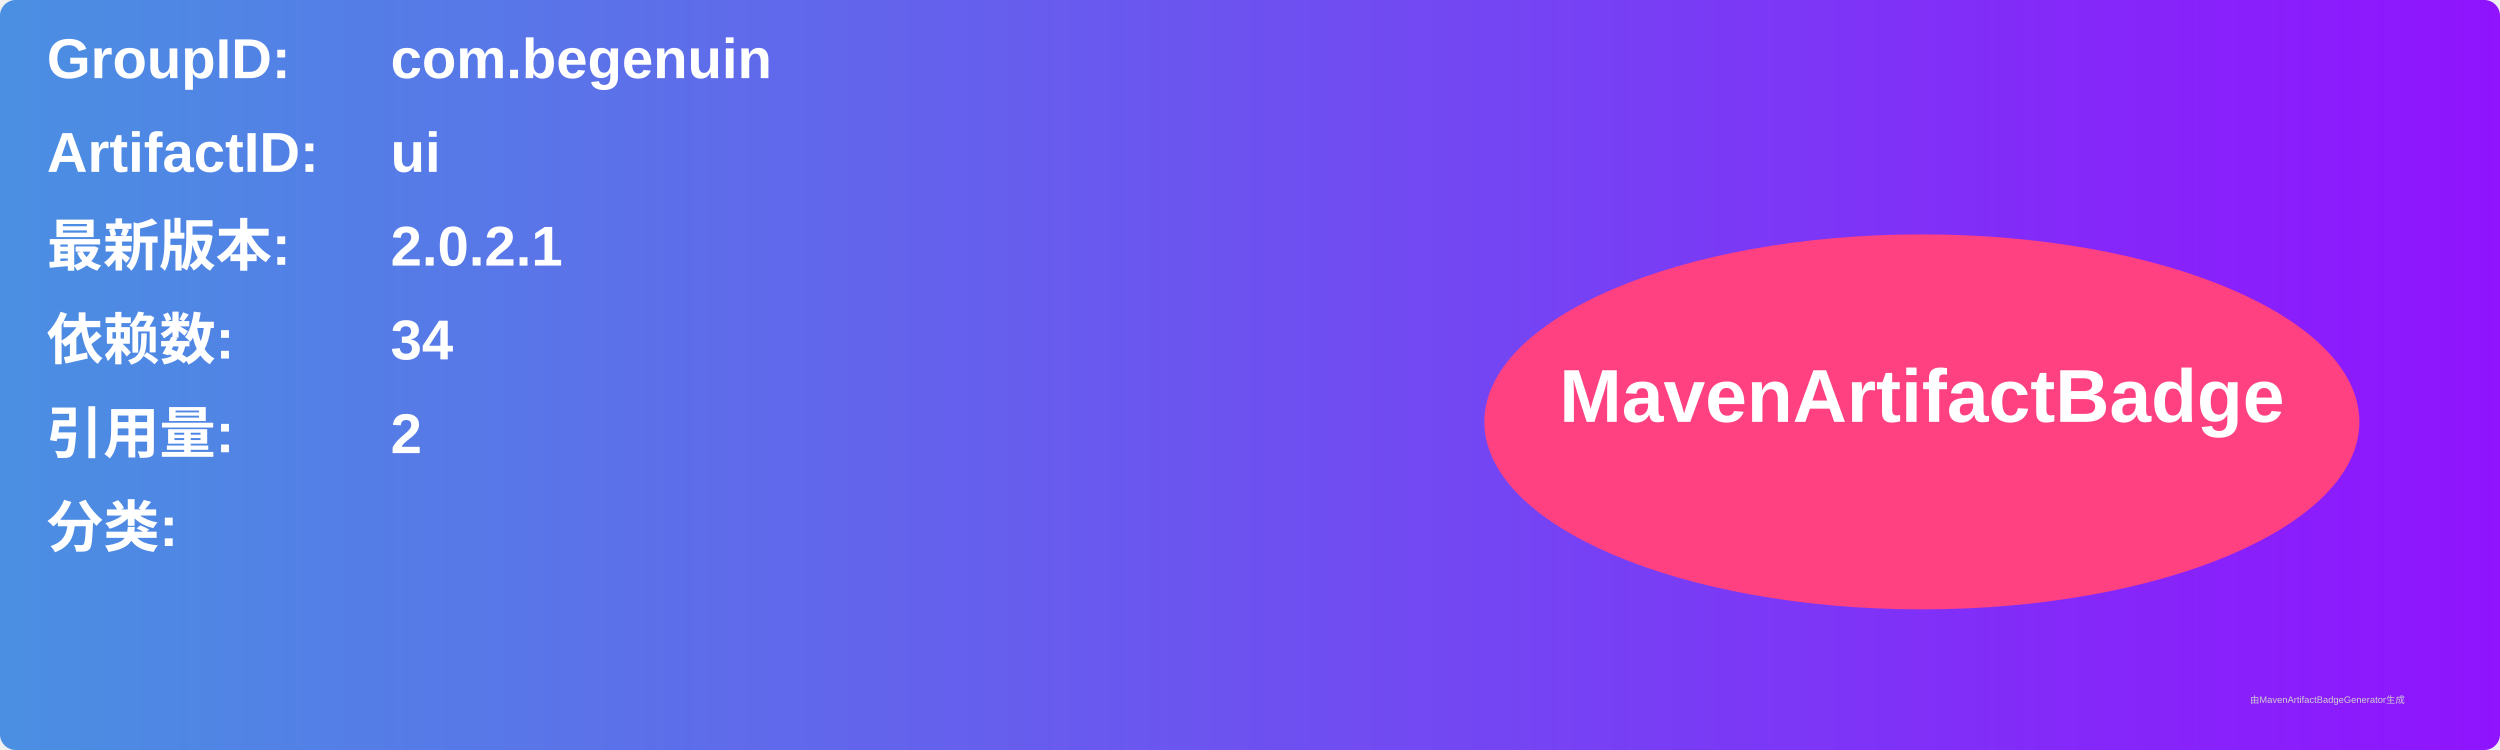
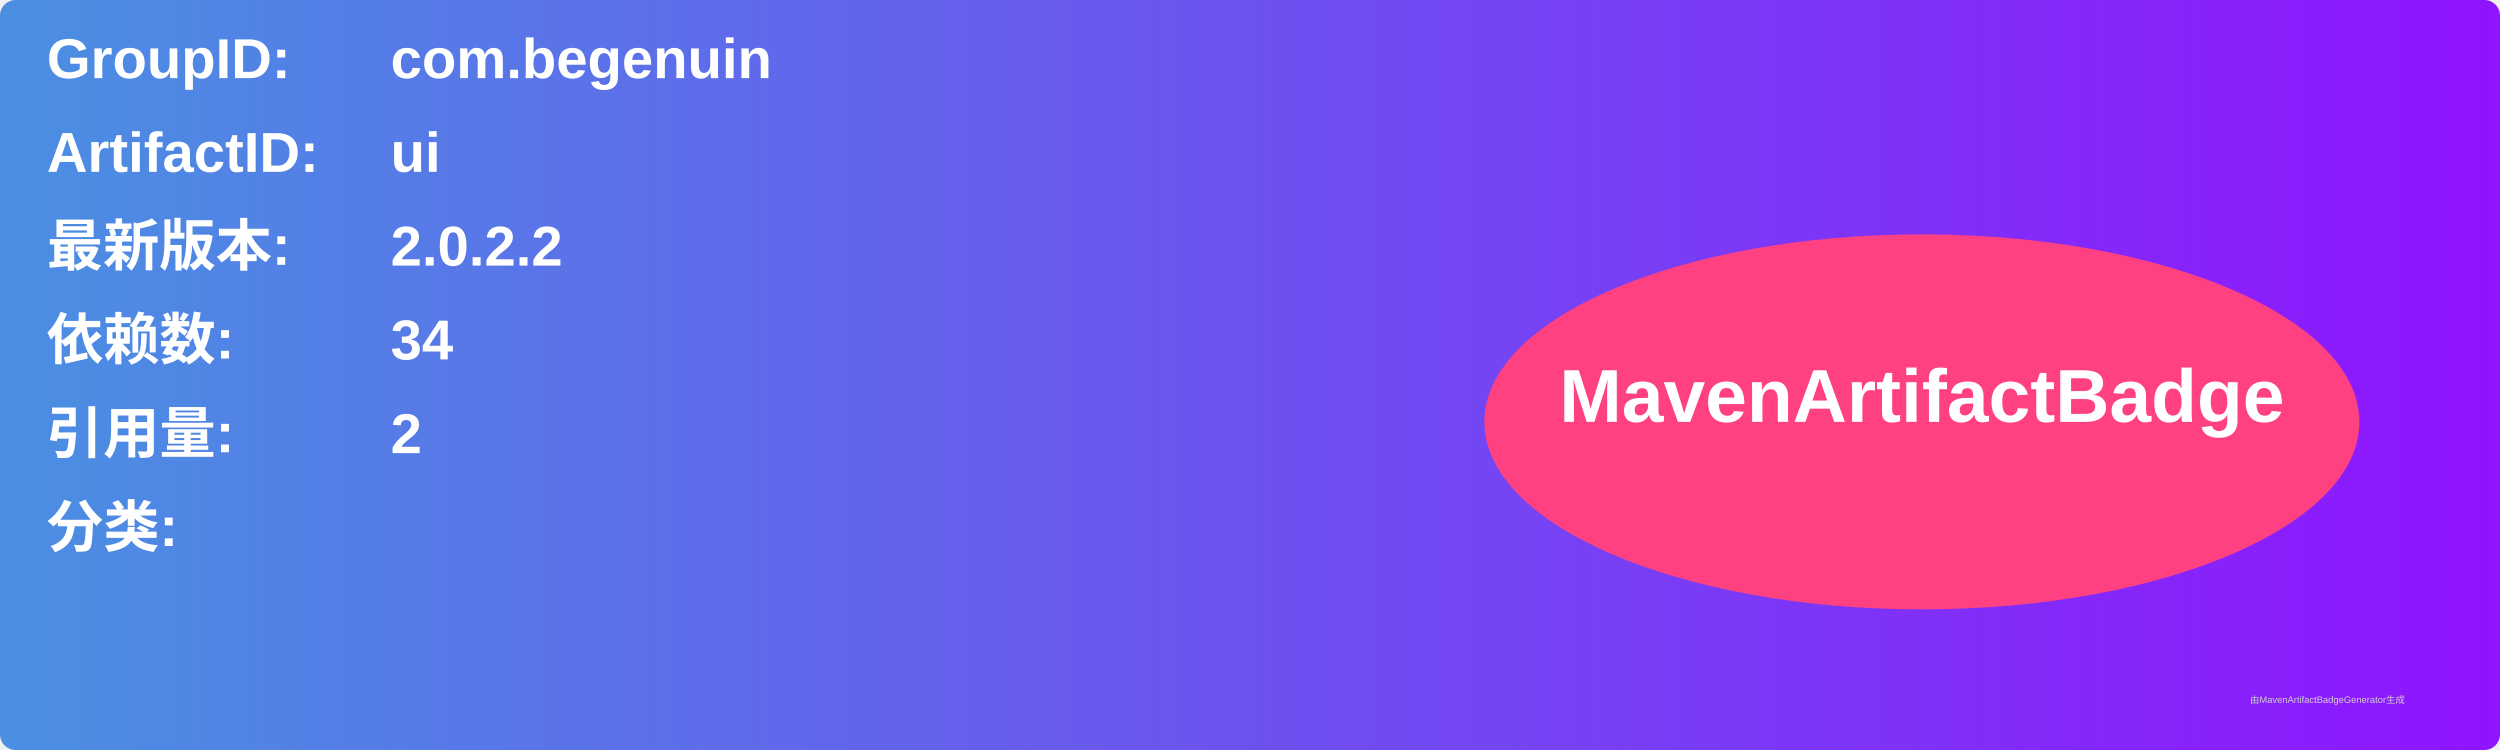
<svg xmlns="http://www.w3.org/2000/svg" width="800" height="240" viewBox="0 0 800 240">
  <linearGradient id="grad" x1="0%" y1="0%" x2="100%" y2="0%">
    <stop offset="0%" stop-color="#4a90e2" />
    <stop offset="100%" stop-color="#9013fe" />
  </linearGradient>
  <rect width="100%" height="100%" rx="5" ry="5" fill="url(#grad)" />
  <g transform="translate(15, 15)">
    <text x="0" y="10" font-family="Arial" font-size="18" fill="white" font-weight="bold" width="260">GroupID:</text>
    <text x="110" y="10" font-family="Arial" font-size="18" fill="white" font-weight="bold" width="460">com.begenuin</text>
    <text x="0" y="40" font-family="Arial" font-size="18" fill="white" font-weight="bold" width="260">ArtifactID:</text>
    <text x="110" y="40" font-family="Arial" font-size="18" fill="white" font-weight="bold" width="460">ui</text>
    <text x="0" y="70" font-family="Arial" font-size="18" fill="white" font-weight="bold">最新版本:</text>
    <text x="110" y="70" font-family="Arial" font-size="18" fill="white" font-weight="bold">
-       <tspan font-weight="bold">2.0.2.1</tspan>
+       <tspan font-weight="bold">2.0.2.2</tspan>
    </text>
    <text x="0" y="100" font-family="Arial" font-size="18" fill="white" font-weight="bold">依赖数: </text>
    <text x="110" y="100" font-family="Arial" font-size="18" fill="white">
      <tspan font-weight="bold">34</tspan>
    </text>
    <text x="0" y="130" font-family="Arial" font-size="18" fill="white" font-weight="bold">引用量: </text>
    <text x="110" y="130" font-family="Arial" font-size="18" fill="white">
      <tspan font-weight="bold">2</tspan>
    </text>
    <text x="0" y="160" font-family="Arial" font-size="18" fill="white" font-weight="bold">分类:</text>
    <text x="10" y="190" font-family="Arial" font-size="10" fill="white">
      <tspan font-weight="bold" />
    </text>
    <ellipse cx="600" cy="120" rx="140" ry="60" fill="#ff4081" />
    <text x="600" y="120" text-anchor="middle" font-family="Arial" font-size="24" fill="white" font-weight="bold">MavenArtifactBadge</text>
  </g>
  <text x="720" y="225" font-family="Arial" font-size="3" fill="#d0d0d0">由MavenArtifactBadgeGenerator生成</text>
</svg>
